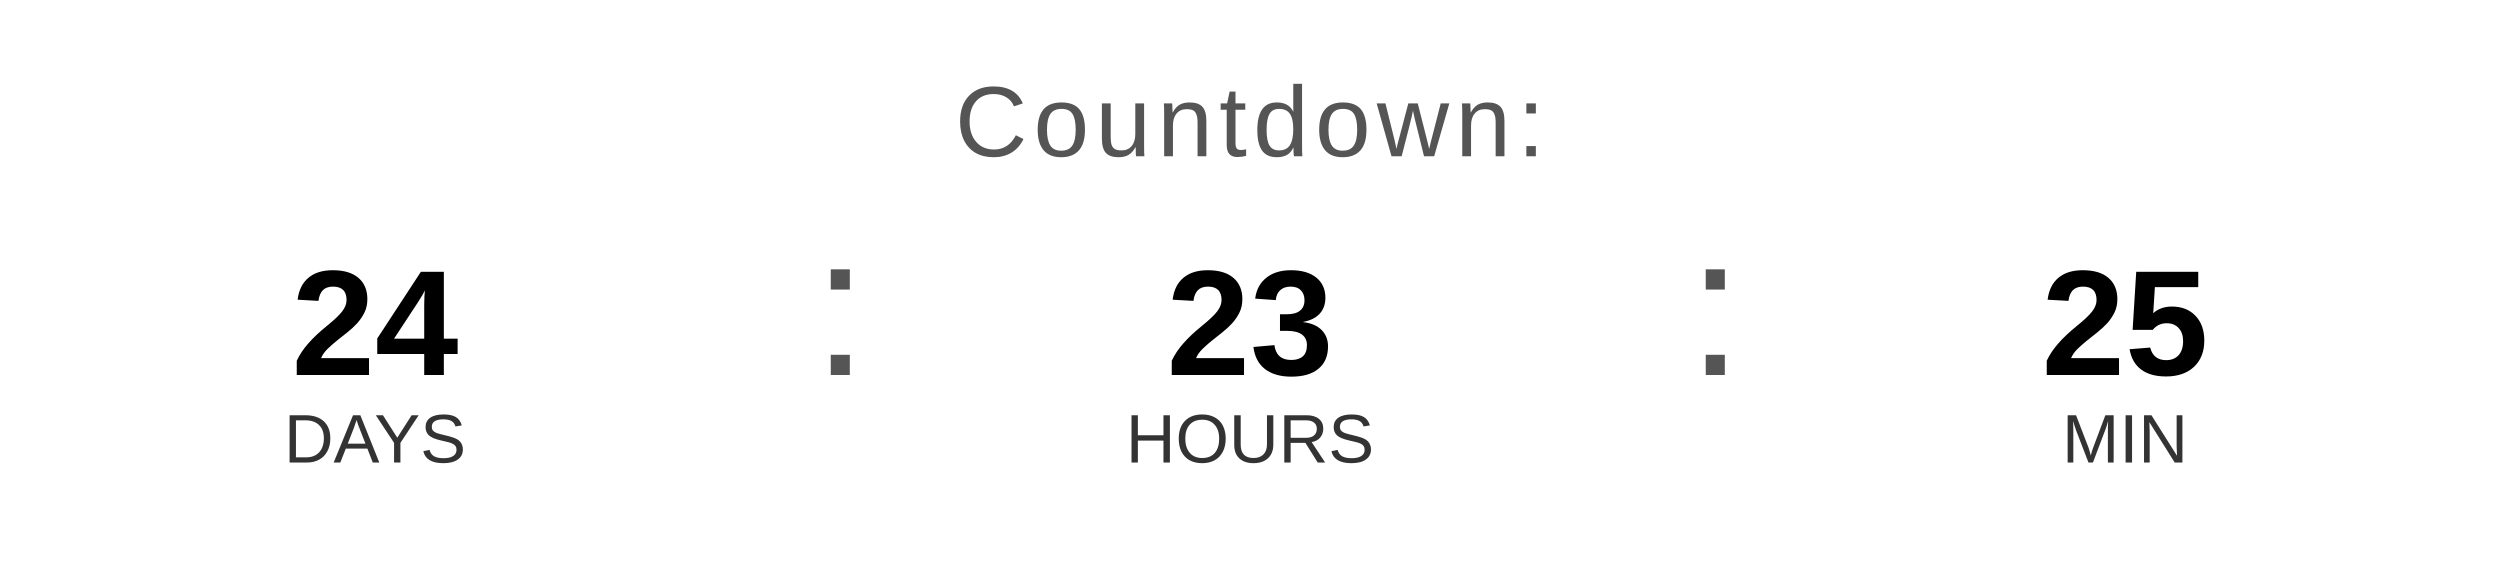
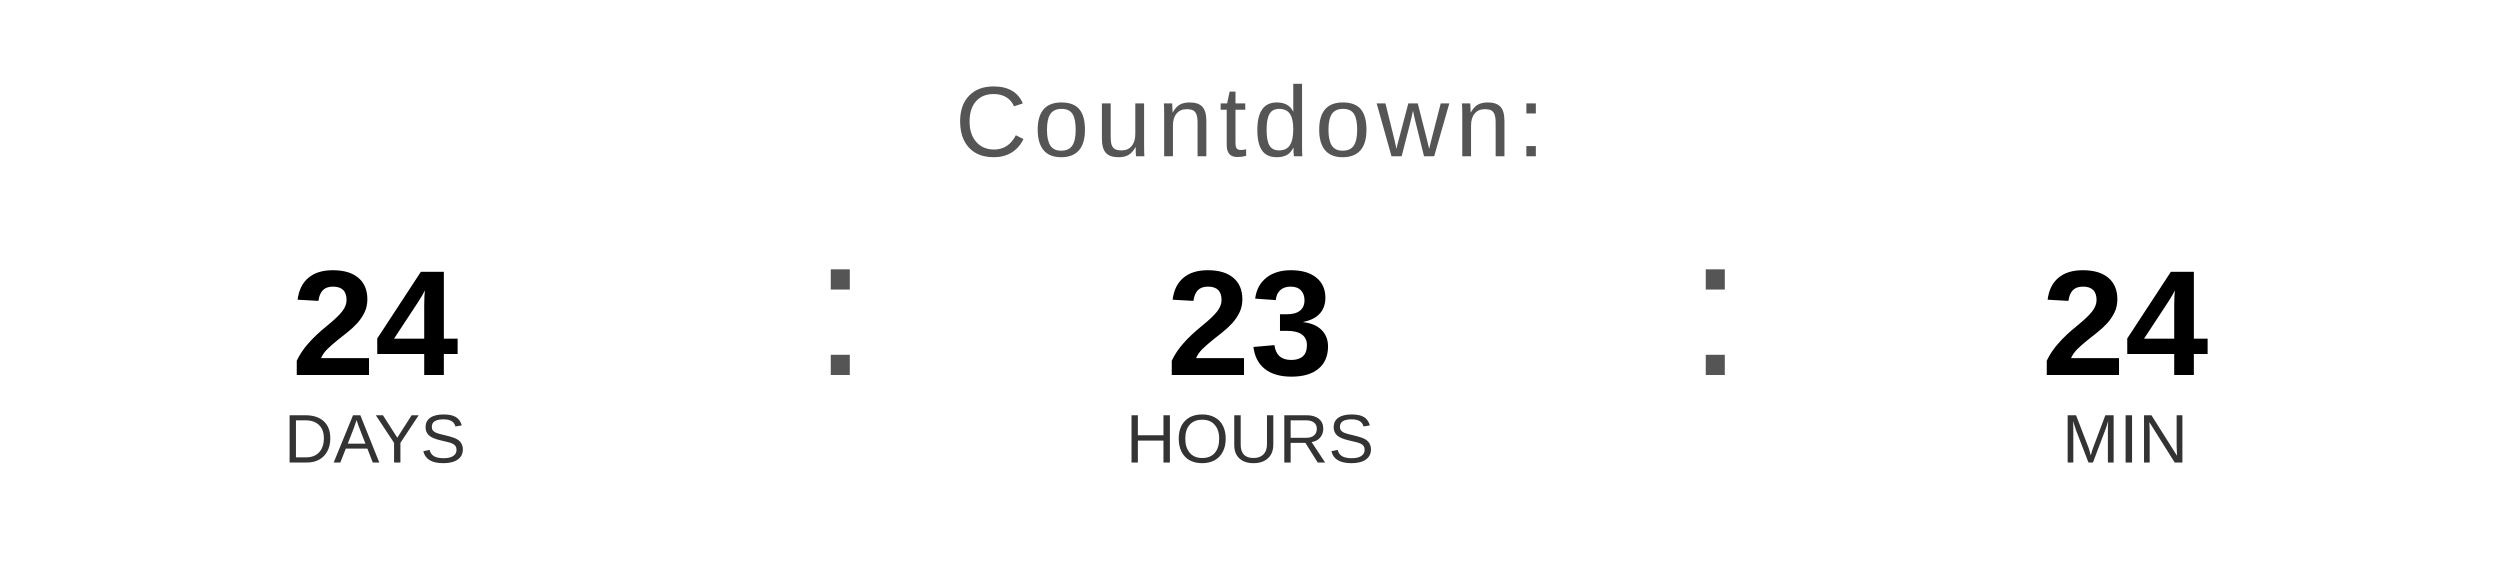
<svg xmlns="http://www.w3.org/2000/svg" width="400" height="90" viewBox="0 0 400 90">
  <text x="200" y="25" font-family="Arial, Helvetica, sans-serif" font-size="16" fill="#555555" text-anchor="middle" letter-spacing="1">
    Countdown:
  </text>
  <text x="60" y="60" font-family="Arial, Helvetica, sans-serif" font-size="24" font-weight="bold" fill="#000000" text-anchor="middle">24</text>
  <text x="60" y="74" font-family="Arial, Helvetica, sans-serif" font-size="11" fill="#333333" text-anchor="middle">DAYS</text>
  <text x="130" y="60" font-family="Arial, sans-serif" font-size="32" fill="#555555">:</text>
  <text x="200" y="60" font-family="Arial, Helvetica, sans-serif" font-size="24" font-weight="bold" fill="#000000" text-anchor="middle">23</text>
  <text x="200" y="74" font-family="Arial, Helvetica, sans-serif" font-size="11" fill="#333333" text-anchor="middle">HOURS</text>
  <text x="270" y="60" font-family="Arial, sans-serif" font-size="32" fill="#555555">:</text>
-   <text x="340" y="60" font-family="Arial, Helvetica, sans-serif" font-size="24" font-weight="bold" fill="#000000" text-anchor="middle">25</text>
+   <text x="340" y="60" font-family="Arial, Helvetica, sans-serif" font-size="24" font-weight="bold" fill="#000000" text-anchor="middle">24</text>
  <text x="340" y="74" font-family="Arial, Helvetica, sans-serif" font-size="11" fill="#333333" text-anchor="middle">MIN</text>
</svg>
